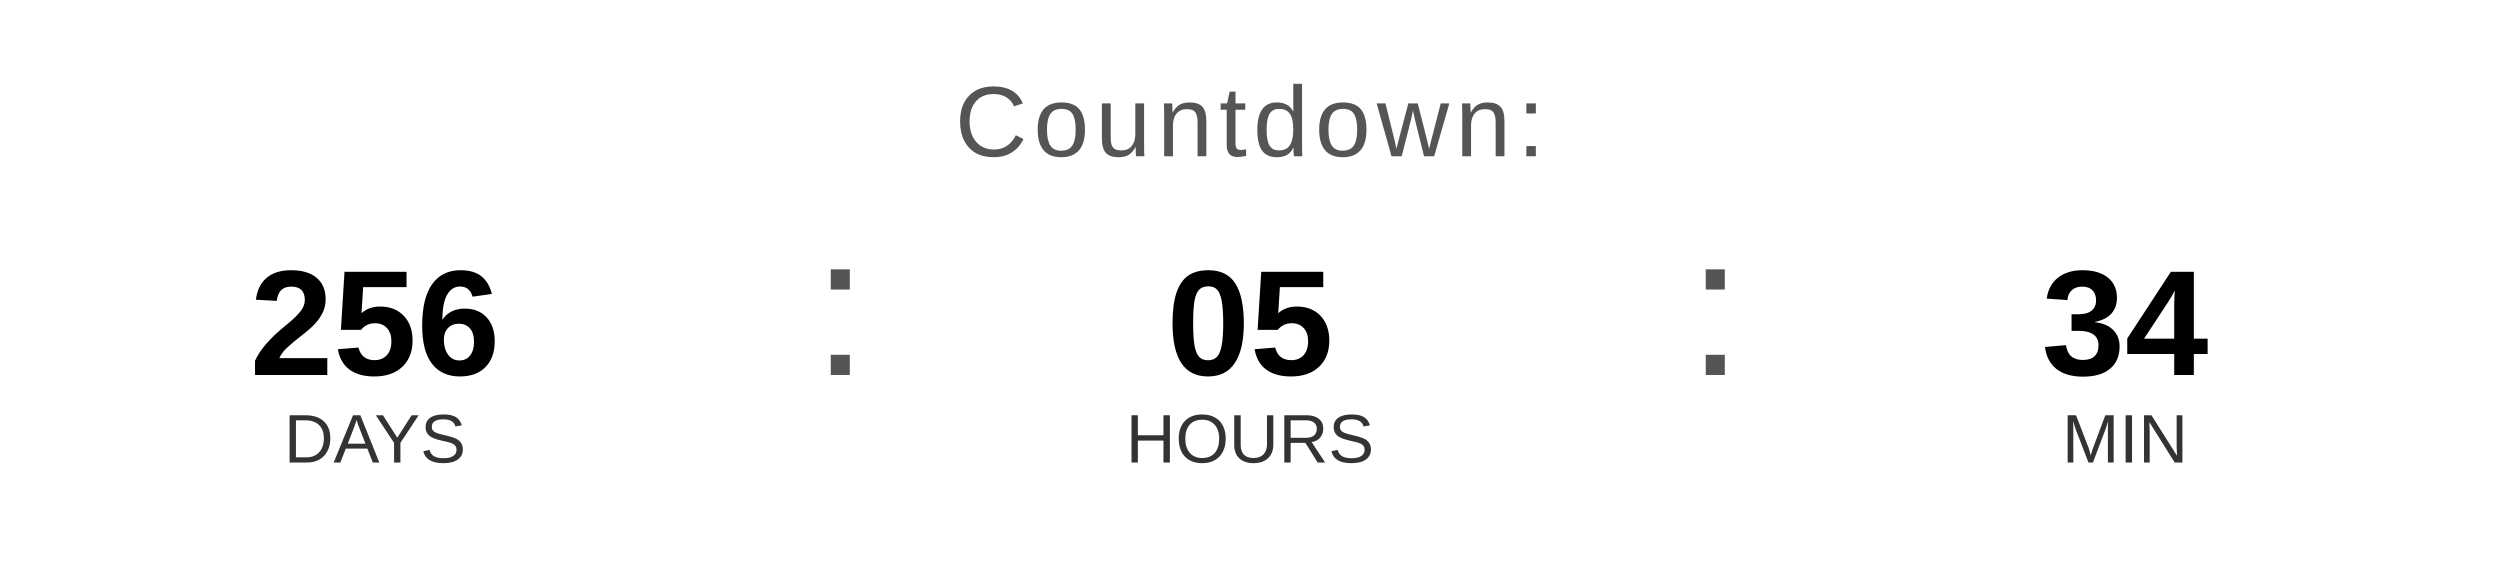
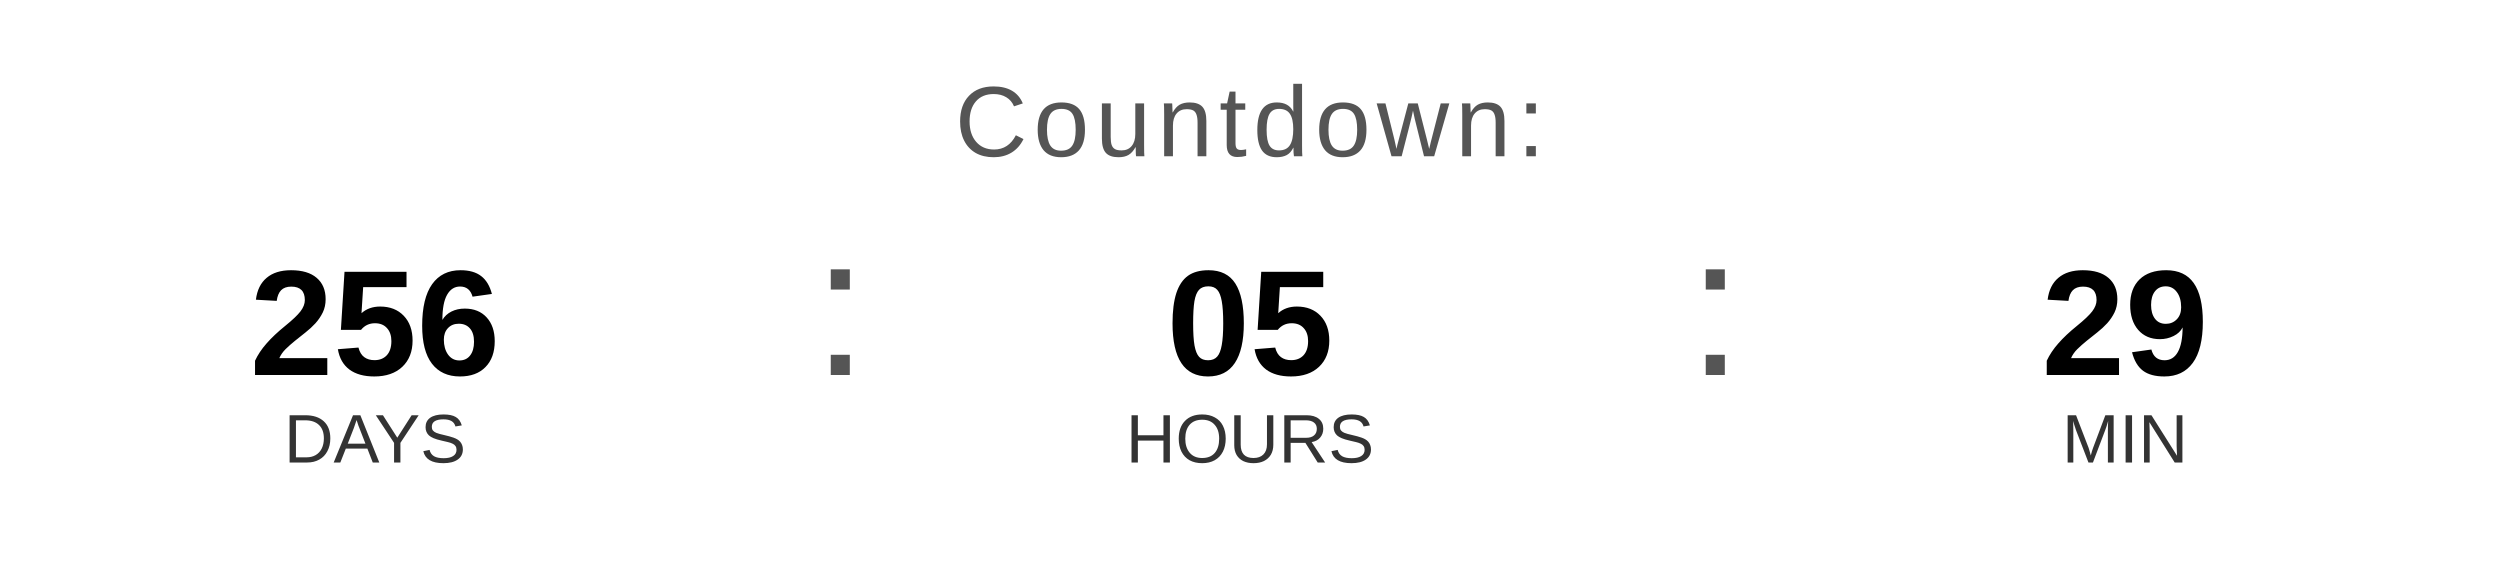
<svg xmlns="http://www.w3.org/2000/svg" width="400" height="90" viewBox="0 0 400 90">
  <text x="200" y="25" font-family="Arial, Helvetica, sans-serif" font-size="16" fill="#555555" text-anchor="middle" letter-spacing="1">
    Countdown:
  </text>
  <text x="60" y="60" font-family="Arial, Helvetica, sans-serif" font-size="24" font-weight="bold" fill="#000000" text-anchor="middle">256</text>
  <text x="60" y="74" font-family="Arial, Helvetica, sans-serif" font-size="11" fill="#333333" text-anchor="middle">DAYS</text>
  <text x="130" y="60" font-family="Arial, sans-serif" font-size="32" fill="#555555">:</text>
  <text x="200" y="60" font-family="Arial, Helvetica, sans-serif" font-size="24" font-weight="bold" fill="#000000" text-anchor="middle">05</text>
  <text x="200" y="74" font-family="Arial, Helvetica, sans-serif" font-size="11" fill="#333333" text-anchor="middle">HOURS</text>
  <text x="270" y="60" font-family="Arial, sans-serif" font-size="32" fill="#555555">:</text>
-   <text x="340" y="60" font-family="Arial, Helvetica, sans-serif" font-size="24" font-weight="bold" fill="#000000" text-anchor="middle">34</text>
+   <text x="340" y="60" font-family="Arial, Helvetica, sans-serif" font-size="24" font-weight="bold" fill="#000000" text-anchor="middle">29</text>
  <text x="340" y="74" font-family="Arial, Helvetica, sans-serif" font-size="11" fill="#333333" text-anchor="middle">MIN</text>
</svg>
